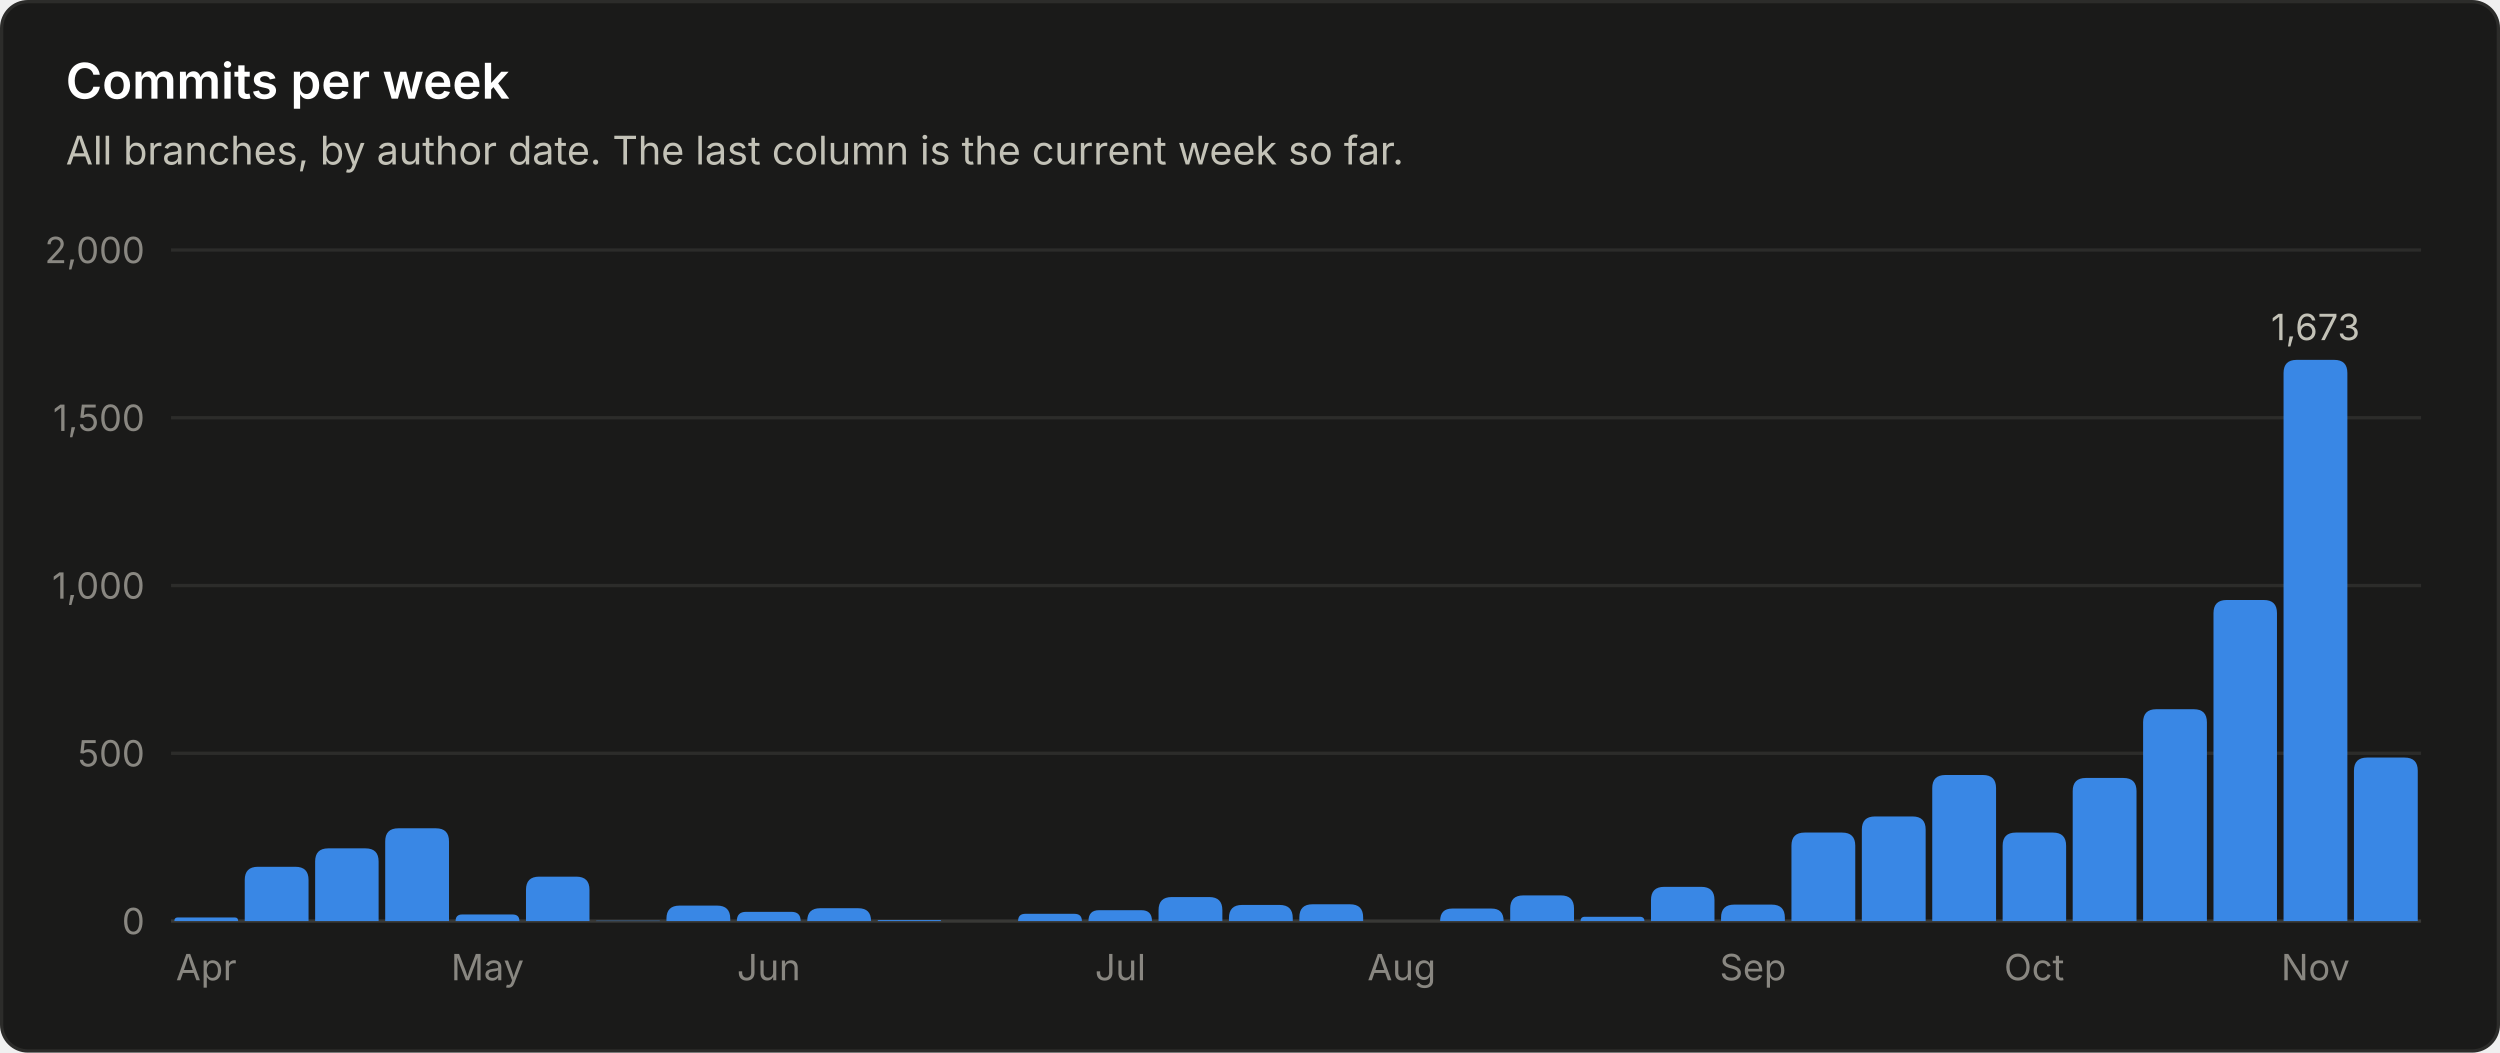
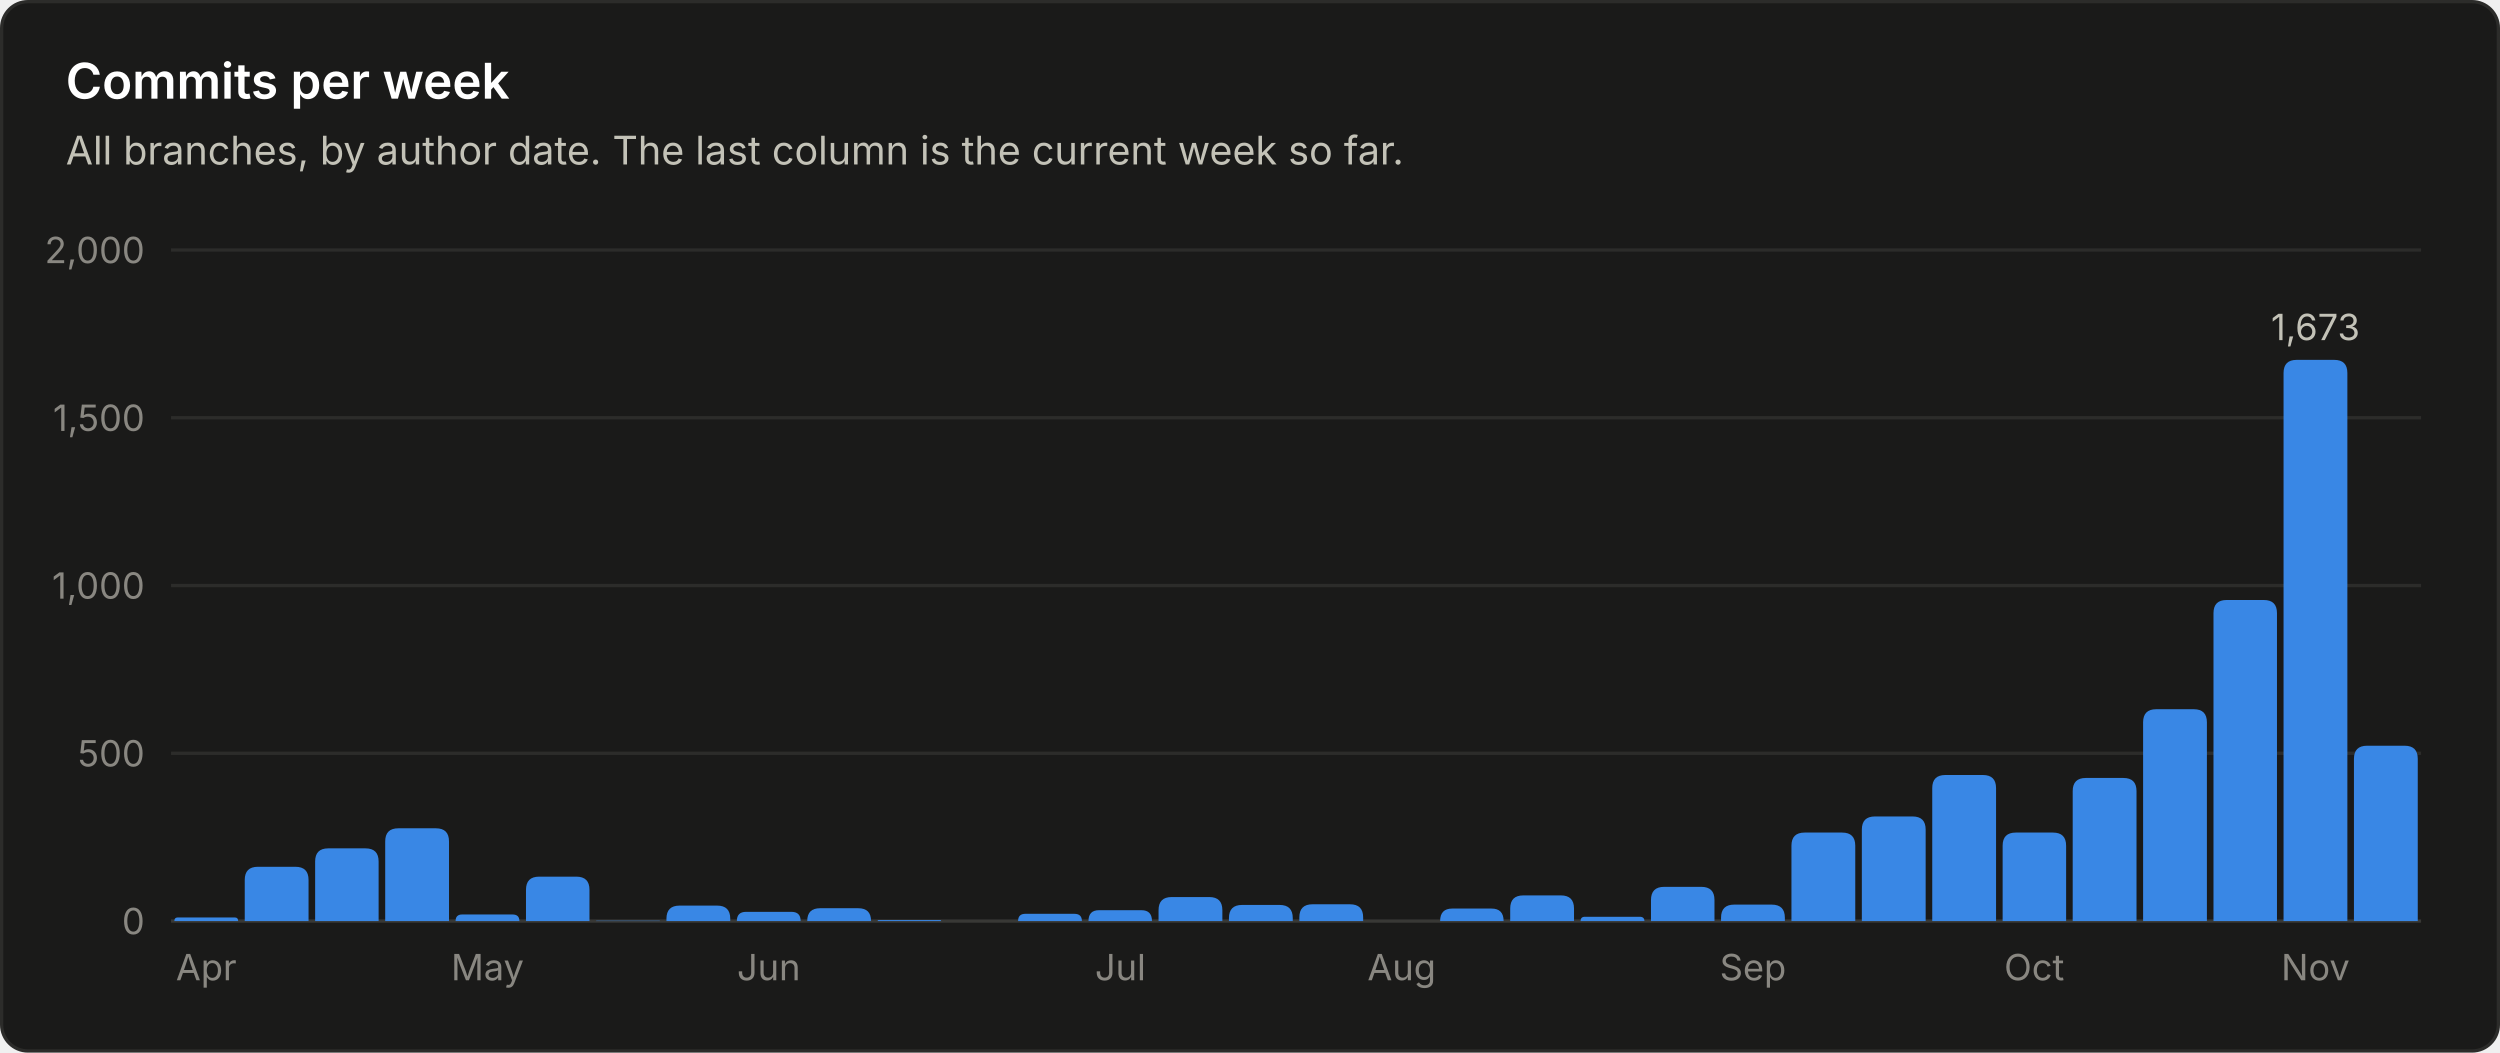
<svg xmlns="http://www.w3.org/2000/svg" viewBox="0 0 760 320" width="760" height="320" role="img" font-family="system-ui, -apple-system, 'Segoe UI', sans-serif">
  <rect x="0.5" y="0.5" width="759" height="319" rx="8" fill="#1a1a19" stroke="#2c2c2a" />
  <text x="20.0" y="30.0" fill="#ffffff" font-size="15" font-weight="600" text-anchor="start">Commits per week</text>
  <text x="20.0" y="50.0" fill="#c3c2b7" font-size="12" font-weight="400" text-anchor="start">All branches, by author date. The last column is the current week so far.</text>
  <line x1="52" y1="280.0" x2="736" y2="280.0" stroke="#383835" stroke-width="1" />
  <text x="44.0" y="284.0" fill="#898781" font-size="11" font-weight="400" text-anchor="end">0</text>
  <line x1="52" y1="229.0" x2="736" y2="229.0" stroke="#2c2c2a" stroke-width="1" />
  <text x="44.0" y="233.0" fill="#898781" font-size="11" font-weight="400" text-anchor="end">500</text>
  <line x1="52" y1="178.0" x2="736" y2="178.0" stroke="#2c2c2a" stroke-width="1" />
  <text x="44.0" y="182.0" fill="#898781" font-size="11" font-weight="400" text-anchor="end">1,000</text>
  <line x1="52" y1="127.0" x2="736" y2="127.0" stroke="#2c2c2a" stroke-width="1" />
  <text x="44.0" y="131.0" fill="#898781" font-size="11" font-weight="400" text-anchor="end">1,500</text>
  <line x1="52" y1="76.0" x2="736" y2="76.0" stroke="#2c2c2a" stroke-width="1" />
  <text x="44.0" y="80.0" fill="#898781" font-size="11" font-weight="400" text-anchor="end">2,000</text>
  <path d="M53.0 280.0 V280.0 Q53.0 278.9 54.1 278.9 H71.3 Q72.4 278.9 72.4 280.0 V280.0 Z" fill="#3987e5" />
  <text x="62.7" y="298.0" fill="#898781" font-size="11" font-weight="400" text-anchor="middle">Apr</text>
  <path d="M74.4 280.0 V267.5 Q74.4 263.5 78.4 263.5 H89.8 Q93.8 263.5 93.8 267.5 V280.0 Z" fill="#3987e5" />
  <path d="M95.8 280.0 V261.9 Q95.8 257.9 99.8 257.9 H111.1 Q115.1 257.9 115.1 261.9 V280.0 Z" fill="#3987e5" />
  <path d="M117.1 280.0 V255.8 Q117.1 251.8 121.1 251.8 H132.5 Q136.5 251.8 136.5 255.8 V280.0 Z" fill="#3987e5" />
  <path d="M138.5 280.0 V280.0 Q138.5 278.0 140.5 278.0 H155.8 Q157.9 278.0 157.9 280.0 V280.0 Z" fill="#3987e5" />
  <text x="148.2" y="298.0" fill="#898781" font-size="11" font-weight="400" text-anchor="middle">May</text>
  <path d="M159.9 280.0 V270.5 Q159.9 266.5 163.9 266.5 H175.2 Q179.2 266.5 179.2 270.5 V280.0 Z" fill="#3987e5" />
  <path d="M181.2 280.0 V280.0 Q181.2 279.9 181.4 279.9 H200.5 Q200.6 279.9 200.6 280.0 V280.0 Z" fill="#3987e5" />
  <path d="M202.6 280.0 V279.3 Q202.6 275.3 206.6 275.3 H218.0 Q222.0 275.3 222.0 279.3 V280.0 Z" fill="#3987e5" />
  <path d="M224.0 280.0 V280.0 Q224.0 277.2 226.8 277.2 H240.6 Q243.4 277.2 243.4 280.0 V280.0 Z" fill="#3987e5" />
  <text x="233.7" y="298.0" fill="#898781" font-size="11" font-weight="400" text-anchor="middle">Jun</text>
  <path d="M245.4 280.0 V280.0 Q245.4 276.1 249.3 276.1 H260.9 Q264.8 276.1 264.8 280.0 V280.0 Z" fill="#3987e5" />
  <path d="M266.8 280.0 V280.0 Q266.8 279.7 267.1 279.7 H285.8 Q286.1 279.7 286.1 280.0 V280.0 Z" fill="#3987e5" />
  <path d="M309.5 280.0 V280.0 Q309.5 277.8 311.7 277.8 H326.6 Q328.9 277.8 328.9 280.0 V280.0 Z" fill="#3987e5" />
  <path d="M330.9 280.0 V280.0 Q330.9 276.7 334.1 276.7 H347.0 Q350.2 276.7 350.2 280.0 V280.0 Z" fill="#3987e5" />
  <text x="340.6" y="298.0" fill="#898781" font-size="11" font-weight="400" text-anchor="middle">Jul</text>
  <path d="M352.2 280.0 V276.7 Q352.2 272.7 356.2 272.7 H367.6 Q371.6 272.7 371.6 276.7 V280.0 Z" fill="#3987e5" />
  <path d="M373.6 280.0 V279.1 Q373.6 275.1 377.6 275.1 H389.0 Q393.0 275.1 393.0 279.1 V280.0 Z" fill="#3987e5" />
  <path d="M395.0 280.0 V278.9 Q395.0 274.9 399.0 274.9 H410.4 Q414.4 274.9 414.4 278.9 V280.0 Z" fill="#3987e5" />
  <text x="426.1" y="298.0" fill="#898781" font-size="11" font-weight="400" text-anchor="middle">Aug</text>
  <path d="M437.8 280.0 V280.0 Q437.8 276.2 441.5 276.2 H453.4 Q457.1 276.2 457.1 280.0 V280.0 Z" fill="#3987e5" />
  <path d="M459.1 280.0 V276.2 Q459.1 272.2 463.1 272.2 H474.5 Q478.5 272.2 478.5 276.2 V280.0 Z" fill="#3987e5" />
  <path d="M480.5 280.0 V280.0 Q480.5 278.7 481.8 278.7 H498.5 Q499.9 278.7 499.9 280.0 V280.0 Z" fill="#3987e5" />
  <path d="M501.9 280.0 V273.6 Q501.9 269.6 505.9 269.6 H517.2 Q521.2 269.6 521.2 273.6 V280.0 Z" fill="#3987e5" />
  <path d="M523.2 280.0 V279.0 Q523.2 275.0 527.2 275.0 H538.6 Q542.6 275.0 542.6 279.0 V280.0 Z" fill="#3987e5" />
  <text x="532.9" y="298.0" fill="#898781" font-size="11" font-weight="400" text-anchor="middle">Sep</text>
  <path d="M544.6 280.0 V257.1 Q544.6 253.1 548.6 253.1 H560.0 Q564.0 253.1 564.0 257.1 V280.0 Z" fill="#3987e5" />
  <path d="M566.0 280.0 V252.2 Q566.0 248.2 570.0 248.2 H581.4 Q585.4 248.2 585.4 252.2 V280.0 Z" fill="#3987e5" />
  <path d="M587.4 280.0 V239.6 Q587.4 235.6 591.4 235.6 H602.8 Q606.8 235.6 606.8 239.6 V280.0 Z" fill="#3987e5" />
  <path d="M608.8 280.0 V257.1 Q608.8 253.1 612.8 253.1 H624.1 Q628.1 253.1 628.1 257.1 V280.0 Z" fill="#3987e5" />
  <text x="618.4" y="298.0" fill="#898781" font-size="11" font-weight="400" text-anchor="middle">Oct</text>
  <path d="M630.1 280.0 V240.5 Q630.1 236.5 634.1 236.5 H645.5 Q649.5 236.5 649.5 240.5 V280.0 Z" fill="#3987e5" />
  <path d="M651.5 280.0 V219.6 Q651.5 215.6 655.5 215.6 H666.9 Q670.9 215.6 670.9 219.6 V280.0 Z" fill="#3987e5" />
  <path d="M672.9 280.0 V186.4 Q672.9 182.4 676.9 182.4 H688.2 Q692.2 182.4 692.2 186.4 V280.0 Z" fill="#3987e5" />
  <path d="M694.2 280.0 V113.4 Q694.2 109.4 698.2 109.4 H709.6 Q713.6 109.4 713.6 113.4 V280.0 Z" fill="#3987e5" />
  <text x="703.9" y="103.4" fill="#c3c2b7" font-size="11" font-weight="400" text-anchor="middle">1,673</text>
  <text x="703.9" y="298.0" fill="#898781" font-size="11" font-weight="400" text-anchor="middle">Nov</text>
-   <path d="M715.6 280.0 V234.3 Q715.6 230.3 719.6 230.3 H731.0 Q735.0 230.3 735.0 234.3 V280.0 Z" fill="#3987e5" />
+   <path d="M715.6 280.0 V230.7 Q715.6 226.7 719.6 226.7 H731.0 Q735.0 226.7 735.0 230.7 V280.0 Z" fill="#3987e5" />
</svg>
